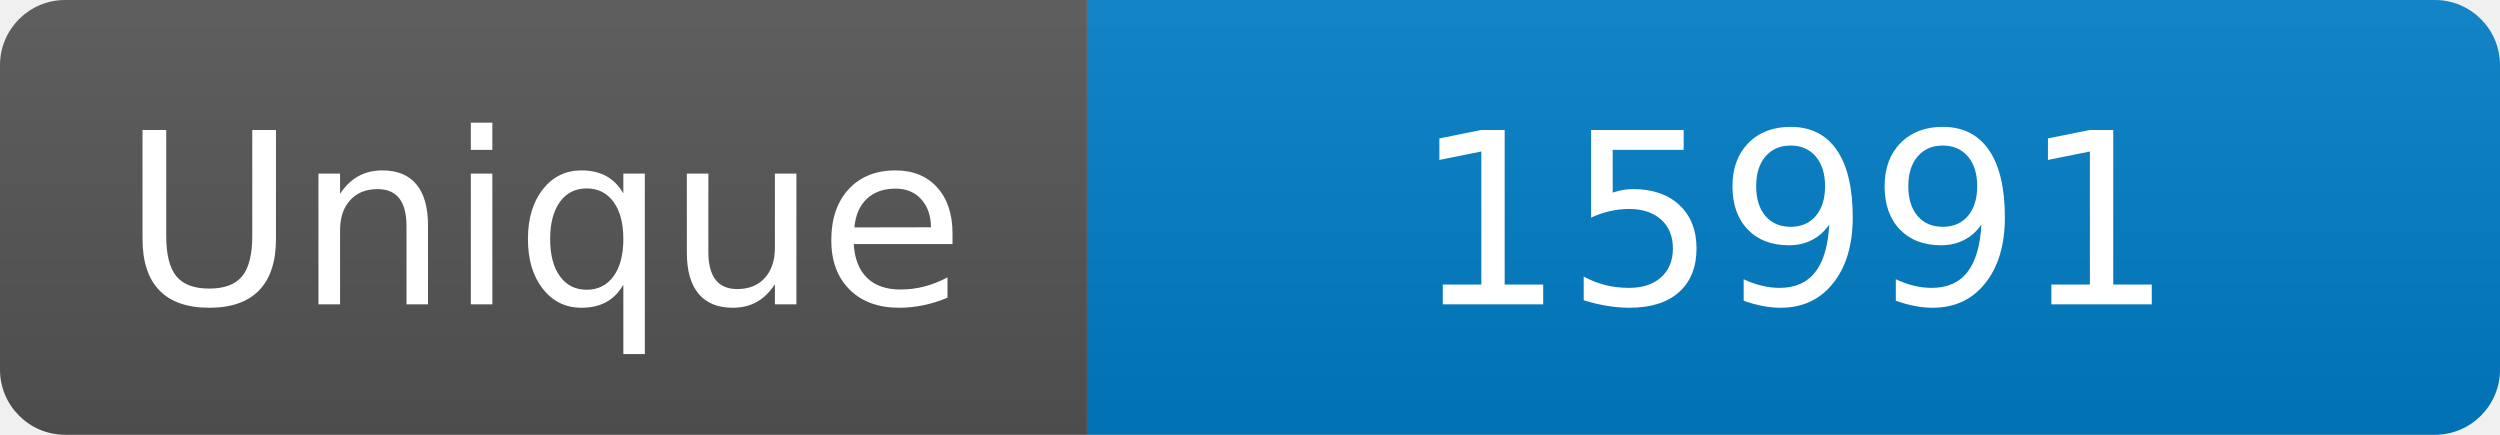
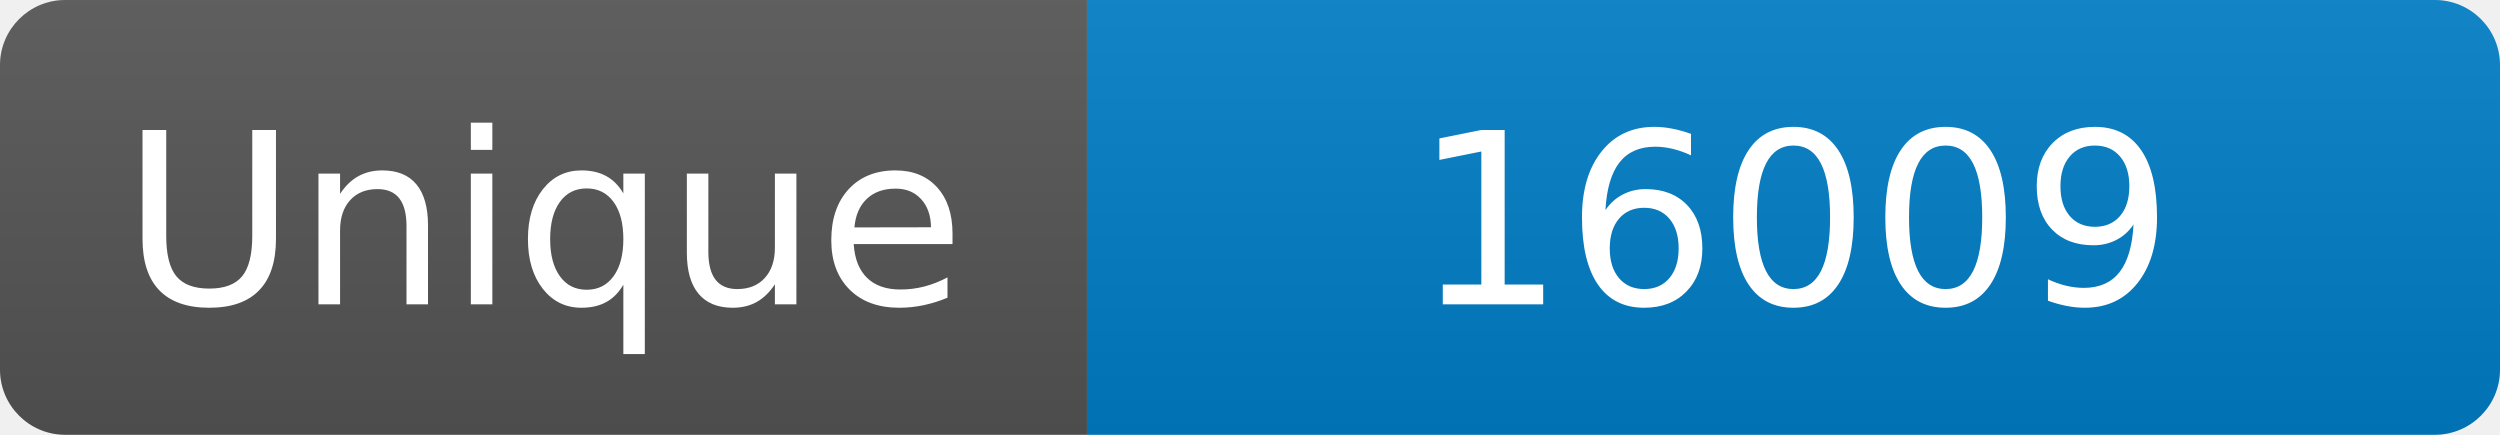
<svg xmlns="http://www.w3.org/2000/svg" width="115" height="20" role="img" aria-label="Maintained?: yes">
  <linearGradient id="s" x2="0" y2="100%">
    <stop offset="0" stop-color="#bbb" stop-opacity=".1" />
    <stop offset="1" stop-opacity=".1" />
  </linearGradient>
  <clipPath id="r">
    <rect width="115" height="20" rx="3" fill="#fff" />
  </clipPath>
  <g clip-path="url(#r)">
    <rect width="50" height="20" fill="#555" />
    <rect x="50" width="160" height="20" fill="#007ec6" />
    <rect width="115" height="20" fill="url(#s)" />
  </g>
  <g fill="#fff" text-anchor="middle" font-family="Verdana,Geneva,DejaVu Sans,sans-serif" font-size="110">
    <text x="250" y="140" transform="scale(.1)" fill="#fff">Unique</text>
-     <text x="825" y="140" transform="scale(.1)" fill="#fff">15991</text>
+     <text x="825" y="140" transform="scale(.1)" fill="#fff">16009</text>
  </g>
</svg>
